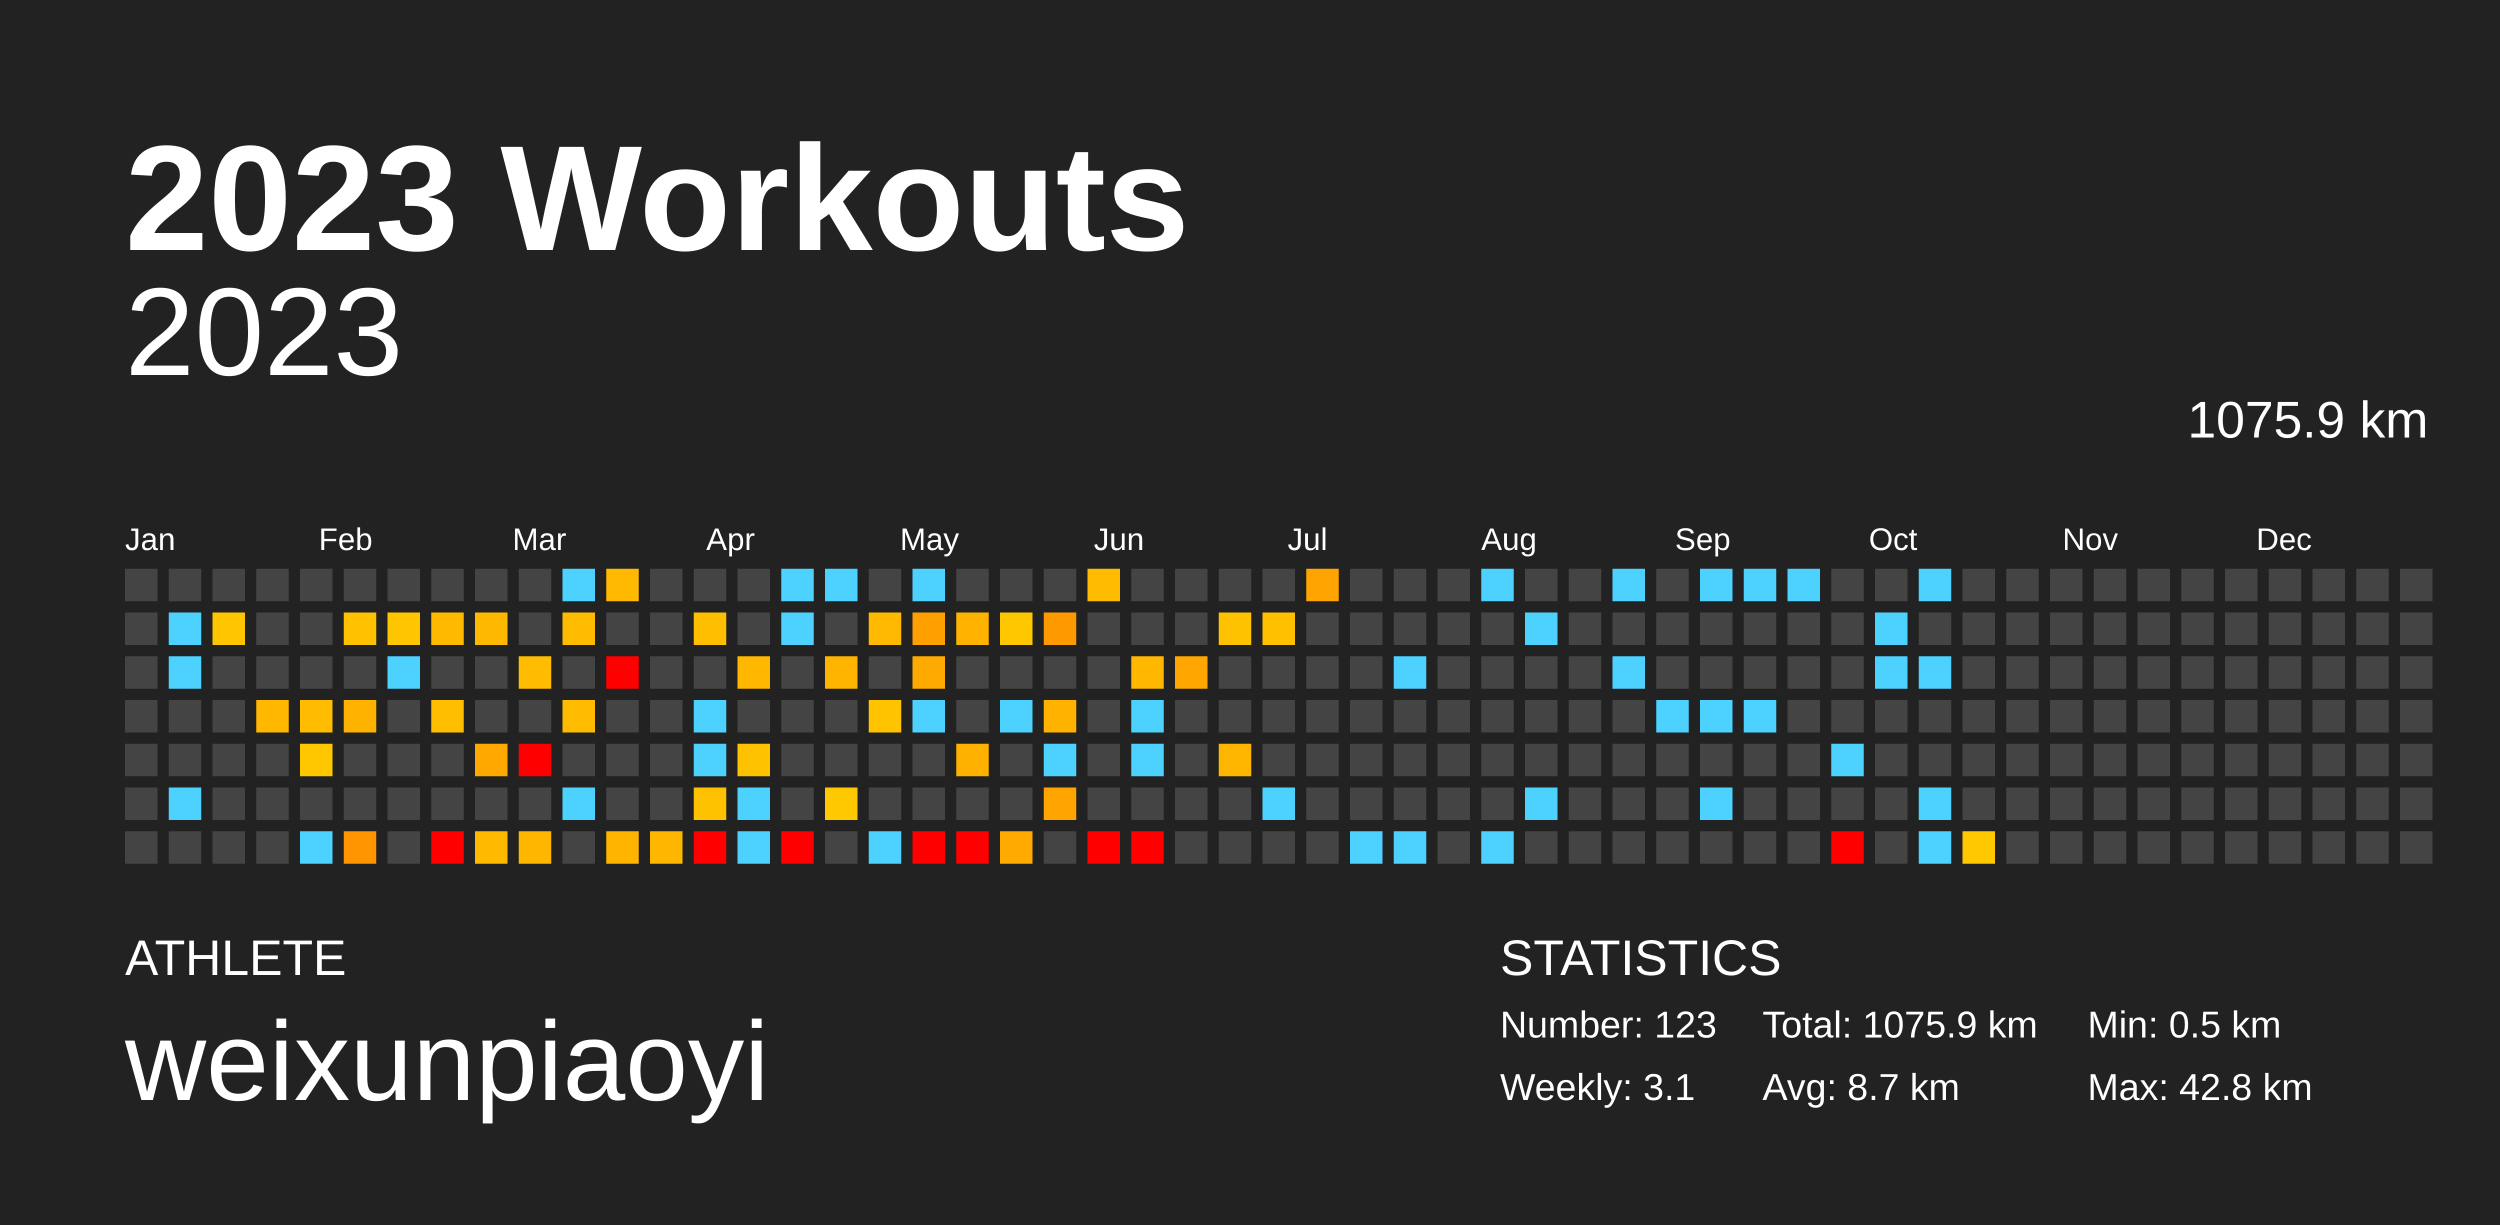
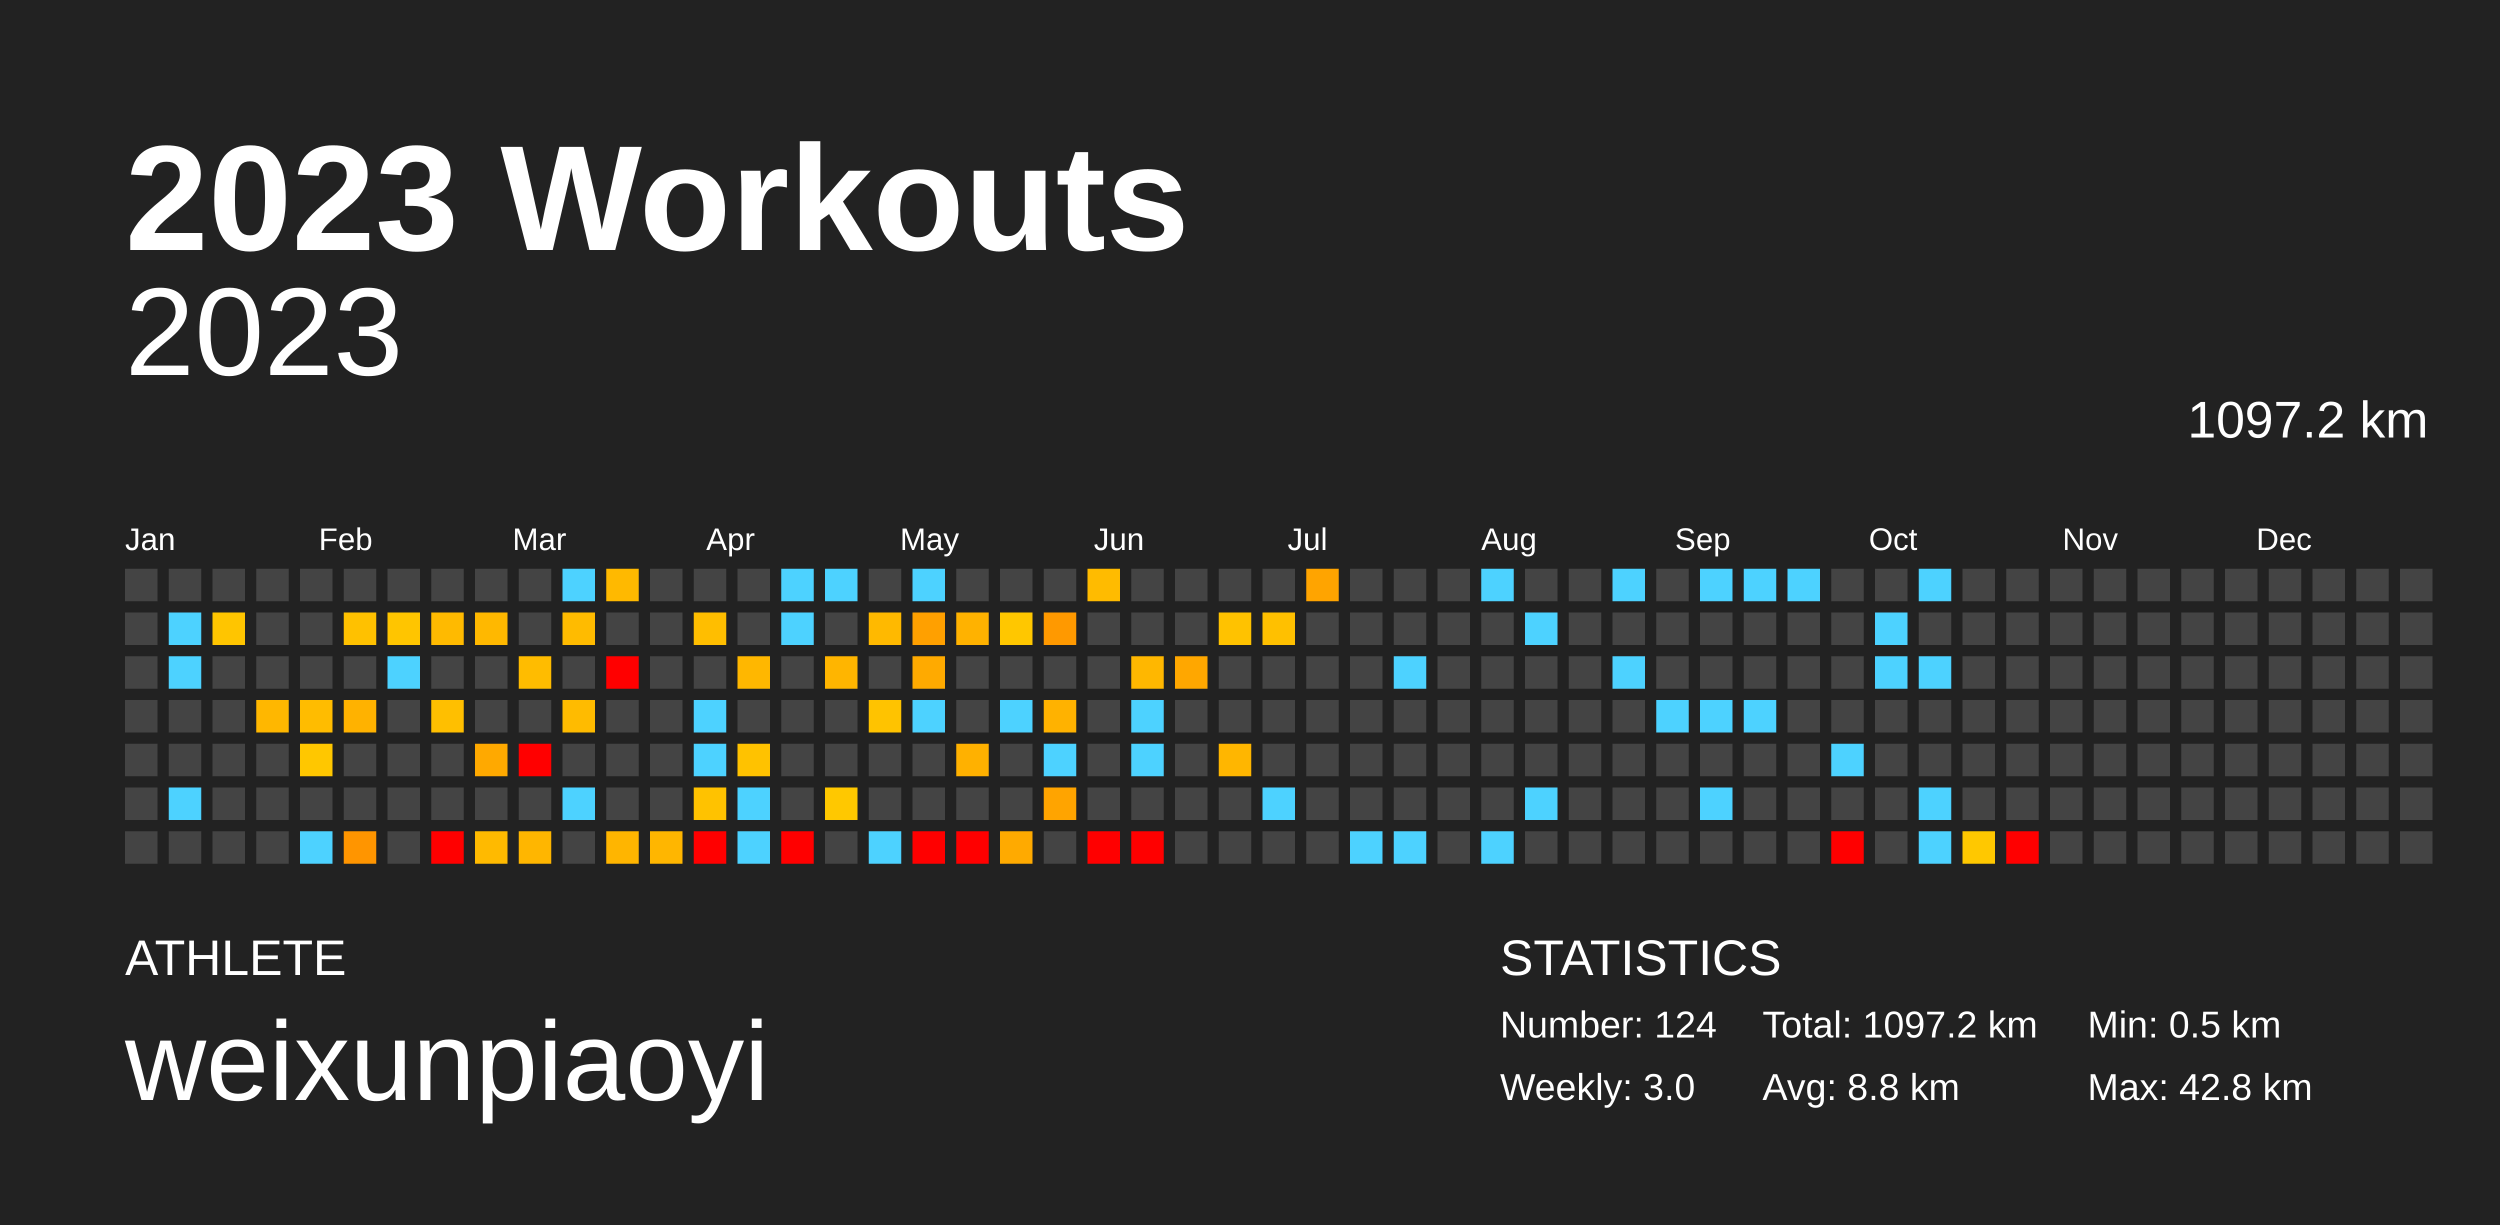
<svg xmlns="http://www.w3.org/2000/svg" baseProfile="full" height="98mm" version="1.1" viewBox="0,0,200,98" width="200mm">
  <defs />
  <rect fill="#222222" height="98" width="200" x="0" y="0" />
  <text fill="#FFFFFF" style="font-size:12px; font-family:Arial; font-weight:bold;" x="10" y="20">2023 Workouts</text>
  <text fill="#FFFFFF" style="font-size:4px; font-family:Arial" x="10" y="78">ATHLETE</text>
  <text fill="#FFFFFF" style="font-size:9px; font-family:Arial" x="10" y="88">weixunpiaoyi</text>
  <text fill="#FFFFFF" style="font-size:4px; font-family:Arial" x="120" y="78">STATISTICS</text>
-   <text fill="#FFFFFF" style="font-size:3px; font-family:Arial" x="120" y="83">Number: 123</text>
-   <text fill="#FFFFFF" style="font-size:3px; font-family:Arial" x="120" y="88">Weekly: 3.1</text>
-   <text fill="#FFFFFF" style="font-size:3px; font-family:Arial" x="141" y="83">Total: 1075.9 km</text>
-   <text fill="#FFFFFF" style="font-size:3px; font-family:Arial" x="141" y="88">Avg: 8.7 km</text>
+   <text fill="#FFFFFF" style="font-size:3px; font-family:Arial" x="120" y="83">Number: 124</text>
+   <text fill="#FFFFFF" style="font-size:3px; font-family:Arial" x="120" y="88">Weekly: 3.0</text>
+   <text fill="#FFFFFF" style="font-size:3px; font-family:Arial" x="141" y="83">Total: 1097.2 km</text>
+   <text fill="#FFFFFF" style="font-size:3px; font-family:Arial" x="141" y="88">Avg: 8.8 km</text>
  <text fill="#FFFFFF" style="font-size:3px; font-family:Arial" x="167" y="83">Min: 0.5 km</text>
  <text fill="#FFFFFF" style="font-size:3px; font-family:Arial" x="167" y="88">Max: 42.8 km</text>
  <text alignment-baseline="hanging" fill="#FFFFFF" style="font-size:10.0px; font-family:Arial;" x="10" y="30">2023</text>
-   <text alignment-baseline="hanging" fill="#FFFFFF" style="font-size:4.125px; font-family:Arial;" x="175" y="35">1075.9 km</text>
+   <text alignment-baseline="hanging" fill="#FFFFFF" style="font-size:4.125px; font-family:Arial;" x="175" y="35">1097.2 km</text>
  <text fill="#FFFFFF" style="font-size:2.5px; font-family:Arial" x="10.0" y="44">Jan</text>
  <text fill="#FFFFFF" style="font-size:2.5px; font-family:Arial" x="25.5" y="44">Feb</text>
  <text fill="#FFFFFF" style="font-size:2.5px; font-family:Arial" x="41.0" y="44">Mar</text>
  <text fill="#FFFFFF" style="font-size:2.5px; font-family:Arial" x="56.5" y="44">Apr</text>
  <text fill="#FFFFFF" style="font-size:2.5px; font-family:Arial" x="72.0" y="44">May</text>
  <text fill="#FFFFFF" style="font-size:2.5px; font-family:Arial" x="87.5" y="44">Jun</text>
  <text fill="#FFFFFF" style="font-size:2.5px; font-family:Arial" x="103.0" y="44">Jul</text>
  <text fill="#FFFFFF" style="font-size:2.5px; font-family:Arial" x="118.5" y="44">Aug</text>
  <text fill="#FFFFFF" style="font-size:2.5px; font-family:Arial" x="134.0" y="44">Sep</text>
  <text fill="#FFFFFF" style="font-size:2.5px; font-family:Arial" x="149.5" y="44">Oct</text>
  <text fill="#FFFFFF" style="font-size:2.5px; font-family:Arial" x="165.0" y="44">Nov</text>
  <text fill="#FFFFFF" style="font-size:2.5px; font-family:Arial" x="180.5" y="44">Dec</text>
  <rect fill="#444444" height="2.6" width="2.6" x="10.0" y="45.5" />
  <rect fill="#444444" height="2.6" width="2.6" x="10.0" y="49.0" />
  <rect fill="#444444" height="2.6" width="2.6" x="10.0" y="52.5" />
  <rect fill="#444444" height="2.6" width="2.6" x="10.0" y="56.0" />
  <rect fill="#444444" height="2.6" width="2.6" x="10.0" y="59.5" />
  <rect fill="#444444" height="2.6" width="2.6" x="10.0" y="63.0" />
  <rect fill="#444444" height="2.6" width="2.6" x="10.0" y="66.5" />
  <rect fill="#444444" height="2.6" width="2.6" x="13.5" y="45.5" />
  <rect fill="#4dd2ff" height="2.6" width="2.6" x="13.5" y="49.0" />
  <rect fill="#4dd2ff" height="2.6" width="2.6" x="13.5" y="52.5" />
  <rect fill="#444444" height="2.6" width="2.6" x="13.5" y="56.0" />
  <rect fill="#444444" height="2.6" width="2.6" x="13.5" y="59.5" />
  <rect fill="#4dd2ff" height="2.6" width="2.6" x="13.5" y="63.0" />
  <rect fill="#444444" height="2.6" width="2.6" x="13.5" y="66.5" />
  <rect fill="#444444" height="2.6" width="2.6" x="17.0" y="45.5" />
  <rect fill="#ffc500" height="2.6" width="2.6" x="17.0" y="49.0" />
  <rect fill="#444444" height="2.6" width="2.6" x="17.0" y="52.5" />
  <rect fill="#444444" height="2.6" width="2.6" x="17.0" y="56.0" />
  <rect fill="#444444" height="2.6" width="2.6" x="17.0" y="59.5" />
  <rect fill="#444444" height="2.6" width="2.6" x="17.0" y="63.0" />
  <rect fill="#444444" height="2.6" width="2.6" x="17.0" y="66.5" />
  <rect fill="#444444" height="2.6" width="2.6" x="20.5" y="45.5" />
  <rect fill="#444444" height="2.6" width="2.6" x="20.5" y="49.0" />
  <rect fill="#444444" height="2.6" width="2.6" x="20.5" y="52.5" />
  <rect fill="#ffb700" height="2.6" width="2.6" x="20.5" y="56.0" />
  <rect fill="#444444" height="2.6" width="2.6" x="20.5" y="59.5" />
  <rect fill="#444444" height="2.6" width="2.6" x="20.5" y="63.0" />
  <rect fill="#444444" height="2.6" width="2.6" x="20.5" y="66.5" />
  <rect fill="#444444" height="2.6" width="2.6" x="24.0" y="45.5" />
  <rect fill="#444444" height="2.6" width="2.6" x="24.0" y="49.0" />
  <rect fill="#444444" height="2.6" width="2.6" x="24.0" y="52.5" />
  <rect fill="#ffbc00" height="2.6" width="2.6" x="24.0" y="56.0" />
  <rect fill="#ffc700" height="2.6" width="2.6" x="24.0" y="59.5" />
  <rect fill="#444444" height="2.6" width="2.6" x="24.0" y="63.0" />
  <rect fill="#4dd2ff" height="2.6" width="2.6" x="24.0" y="66.5" />
  <rect fill="#444444" height="2.6" width="2.6" x="27.5" y="45.5" />
  <rect fill="#ffc100" height="2.6" width="2.6" x="27.5" y="49.0" />
  <rect fill="#444444" height="2.6" width="2.6" x="27.5" y="52.5" />
  <rect fill="#ffb200" height="2.6" width="2.6" x="27.5" y="56.0" />
  <rect fill="#444444" height="2.6" width="2.6" x="27.5" y="59.5" />
  <rect fill="#444444" height="2.6" width="2.6" x="27.5" y="63.0" />
  <rect fill="#ff9500" height="2.6" width="2.6" x="27.5" y="66.5" />
  <rect fill="#444444" height="2.6" width="2.6" x="31.0" y="45.5" />
  <rect fill="#ffc500" height="2.6" width="2.6" x="31.0" y="49.0" />
  <rect fill="#4dd2ff" height="2.6" width="2.6" x="31.0" y="52.5" />
  <rect fill="#444444" height="2.6" width="2.6" x="31.0" y="56.0" />
  <rect fill="#444444" height="2.6" width="2.6" x="31.0" y="59.5" />
  <rect fill="#444444" height="2.6" width="2.6" x="31.0" y="63.0" />
  <rect fill="#444444" height="2.6" width="2.6" x="31.0" y="66.5" />
  <rect fill="#444444" height="2.6" width="2.6" x="34.5" y="45.5" />
  <rect fill="#ffba00" height="2.6" width="2.6" x="34.5" y="49.0" />
  <rect fill="#444444" height="2.6" width="2.6" x="34.5" y="52.5" />
  <rect fill="#ffbf00" height="2.6" width="2.6" x="34.5" y="56.0" />
  <rect fill="#444444" height="2.6" width="2.6" x="34.5" y="59.5" />
  <rect fill="#444444" height="2.6" width="2.6" x="34.5" y="63.0" />
  <rect fill="red" height="2.6" width="2.6" x="34.5" y="66.5" />
  <rect fill="#444444" height="2.6" width="2.6" x="38.0" y="45.5" />
  <rect fill="#ffb800" height="2.6" width="2.6" x="38.0" y="49.0" />
  <rect fill="#444444" height="2.6" width="2.6" x="38.0" y="52.5" />
  <rect fill="#444444" height="2.6" width="2.6" x="38.0" y="56.0" />
  <rect fill="#ffa900" height="2.6" width="2.6" x="38.0" y="59.5" />
  <rect fill="#444444" height="2.6" width="2.6" x="38.0" y="63.0" />
  <rect fill="#ffba00" height="2.6" width="2.6" x="38.0" y="66.5" />
  <rect fill="#444444" height="2.6" width="2.6" x="41.5" y="45.5" />
  <rect fill="#444444" height="2.6" width="2.6" x="41.5" y="49.0" />
  <rect fill="#ffbc00" height="2.6" width="2.6" x="41.5" y="52.5" />
  <rect fill="#444444" height="2.6" width="2.6" x="41.5" y="56.0" />
  <rect fill="red" height="2.6" width="2.6" x="41.5" y="59.5" />
  <rect fill="#444444" height="2.6" width="2.6" x="41.5" y="63.0" />
  <rect fill="#ffb600" height="2.6" width="2.6" x="41.5" y="66.5" />
  <rect fill="#4dd2ff" height="2.6" width="2.6" x="45.0" y="45.5" />
  <rect fill="#ffbb00" height="2.6" width="2.6" x="45.0" y="49.0" />
  <rect fill="#444444" height="2.6" width="2.6" x="45.0" y="52.5" />
  <rect fill="#ffbb00" height="2.6" width="2.6" x="45.0" y="56.0" />
  <rect fill="#444444" height="2.6" width="2.6" x="45.0" y="59.5" />
  <rect fill="#4dd2ff" height="2.6" width="2.6" x="45.0" y="63.0" />
  <rect fill="#444444" height="2.6" width="2.6" x="45.0" y="66.5" />
  <rect fill="#ffb900" height="2.6" width="2.6" x="48.5" y="45.5" />
  <rect fill="#444444" height="2.6" width="2.6" x="48.5" y="49.0" />
  <rect fill="red" height="2.6" width="2.6" x="48.5" y="52.5" />
  <rect fill="#444444" height="2.6" width="2.6" x="48.5" y="56.0" />
  <rect fill="#444444" height="2.6" width="2.6" x="48.5" y="59.5" />
  <rect fill="#444444" height="2.6" width="2.6" x="48.5" y="63.0" />
  <rect fill="#ffb500" height="2.6" width="2.6" x="48.5" y="66.5" />
  <rect fill="#444444" height="2.6" width="2.6" x="52.0" y="45.5" />
  <rect fill="#444444" height="2.6" width="2.6" x="52.0" y="49.0" />
  <rect fill="#444444" height="2.6" width="2.6" x="52.0" y="52.5" />
  <rect fill="#444444" height="2.6" width="2.6" x="52.0" y="56.0" />
  <rect fill="#444444" height="2.6" width="2.6" x="52.0" y="59.5" />
  <rect fill="#444444" height="2.6" width="2.6" x="52.0" y="63.0" />
  <rect fill="#ffb600" height="2.6" width="2.6" x="52.0" y="66.5" />
  <rect fill="#444444" height="2.6" width="2.6" x="55.5" y="45.5" />
  <rect fill="#ffbe00" height="2.6" width="2.6" x="55.5" y="49.0" />
  <rect fill="#444444" height="2.6" width="2.6" x="55.5" y="52.5" />
  <rect fill="#4dd2ff" height="2.6" width="2.6" x="55.5" y="56.0" />
  <rect fill="#4dd2ff" height="2.6" width="2.6" x="55.5" y="59.5" />
  <rect fill="#ffc200" height="2.6" width="2.6" x="55.5" y="63.0" />
  <rect fill="red" height="2.6" width="2.6" x="55.5" y="66.5" />
  <rect fill="#444444" height="2.6" width="2.6" x="59.0" y="45.5" />
  <rect fill="#444444" height="2.6" width="2.6" x="59.0" y="49.0" />
  <rect fill="#ffb700" height="2.6" width="2.6" x="59.0" y="52.5" />
  <rect fill="#444444" height="2.6" width="2.6" x="59.0" y="56.0" />
  <rect fill="#ffc200" height="2.6" width="2.6" x="59.0" y="59.5" />
  <rect fill="#4dd2ff" height="2.6" width="2.6" x="59.0" y="63.0" />
  <rect fill="#4dd2ff" height="2.6" width="2.6" x="59.0" y="66.5" />
  <rect fill="#4dd2ff" height="2.6" width="2.6" x="62.5" y="45.5" />
  <rect fill="#4dd2ff" height="2.6" width="2.6" x="62.5" y="49.0" />
  <rect fill="#444444" height="2.6" width="2.6" x="62.5" y="52.5" />
  <rect fill="#444444" height="2.6" width="2.6" x="62.5" y="56.0" />
  <rect fill="#444444" height="2.6" width="2.6" x="62.5" y="59.5" />
  <rect fill="#444444" height="2.6" width="2.6" x="62.5" y="63.0" />
  <rect fill="red" height="2.6" width="2.6" x="62.5" y="66.5" />
  <rect fill="#4dd2ff" height="2.6" width="2.6" x="66.0" y="45.5" />
  <rect fill="#444444" height="2.6" width="2.6" x="66.0" y="49.0" />
  <rect fill="#ffb500" height="2.6" width="2.6" x="66.0" y="52.5" />
  <rect fill="#444444" height="2.6" width="2.6" x="66.0" y="56.0" />
  <rect fill="#444444" height="2.6" width="2.6" x="66.0" y="59.5" />
  <rect fill="#ffc800" height="2.6" width="2.6" x="66.0" y="63.0" />
  <rect fill="#444444" height="2.6" width="2.6" x="66.0" y="66.5" />
  <rect fill="#444444" height="2.6" width="2.6" x="69.5" y="45.5" />
  <rect fill="#ffb900" height="2.6" width="2.6" x="69.5" y="49.0" />
  <rect fill="#444444" height="2.6" width="2.6" x="69.5" y="52.5" />
  <rect fill="#ffc300" height="2.6" width="2.6" x="69.5" y="56.0" />
  <rect fill="#444444" height="2.6" width="2.6" x="69.5" y="59.5" />
  <rect fill="#444444" height="2.6" width="2.6" x="69.5" y="63.0" />
  <rect fill="#4dd2ff" height="2.6" width="2.6" x="69.5" y="66.5" />
  <rect fill="#4dd2ff" height="2.6" width="2.6" x="73.0" y="45.5" />
  <rect fill="#ffa000" height="2.6" width="2.6" x="73.0" y="49.0" />
  <rect fill="#ffaa00" height="2.6" width="2.6" x="73.0" y="52.5" />
  <rect fill="#4dd2ff" height="2.6" width="2.6" x="73.0" y="56.0" />
  <rect fill="#444444" height="2.6" width="2.6" x="73.0" y="59.5" />
  <rect fill="#444444" height="2.6" width="2.6" x="73.0" y="63.0" />
  <rect fill="red" height="2.6" width="2.6" x="73.0" y="66.5" />
  <rect fill="#444444" height="2.6" width="2.6" x="76.5" y="45.5" />
  <rect fill="#ffb200" height="2.6" width="2.6" x="76.5" y="49.0" />
  <rect fill="#444444" height="2.6" width="2.6" x="76.5" y="52.5" />
  <rect fill="#444444" height="2.6" width="2.6" x="76.5" y="56.0" />
  <rect fill="#ffb100" height="2.6" width="2.6" x="76.5" y="59.5" />
  <rect fill="#444444" height="2.6" width="2.6" x="76.5" y="63.0" />
  <rect fill="red" height="2.6" width="2.6" x="76.5" y="66.5" />
  <rect fill="#444444" height="2.6" width="2.6" x="80.0" y="45.5" />
  <rect fill="#ffc700" height="2.6" width="2.6" x="80.0" y="49.0" />
  <rect fill="#444444" height="2.6" width="2.6" x="80.0" y="52.5" />
  <rect fill="#4dd2ff" height="2.6" width="2.6" x="80.0" y="56.0" />
  <rect fill="#444444" height="2.6" width="2.6" x="80.0" y="59.5" />
  <rect fill="#444444" height="2.6" width="2.6" x="80.0" y="63.0" />
  <rect fill="#ffaa00" height="2.6" width="2.6" x="80.0" y="66.5" />
  <rect fill="#444444" height="2.6" width="2.6" x="83.5" y="45.5" />
  <rect fill="#ff9900" height="2.6" width="2.6" x="83.5" y="49.0" />
  <rect fill="#444444" height="2.6" width="2.6" x="83.5" y="52.5" />
  <rect fill="#ffb200" height="2.6" width="2.6" x="83.5" y="56.0" />
  <rect fill="#4dd2ff" height="2.6" width="2.6" x="83.5" y="59.5" />
  <rect fill="#ffa400" height="2.6" width="2.6" x="83.5" y="63.0" />
  <rect fill="#444444" height="2.6" width="2.6" x="83.5" y="66.5" />
  <rect fill="#ffbb00" height="2.6" width="2.6" x="87.0" y="45.5" />
  <rect fill="#444444" height="2.6" width="2.6" x="87.0" y="49.0" />
  <rect fill="#444444" height="2.6" width="2.6" x="87.0" y="52.5" />
  <rect fill="#444444" height="2.6" width="2.6" x="87.0" y="56.0" />
  <rect fill="#444444" height="2.6" width="2.6" x="87.0" y="59.5" />
  <rect fill="#444444" height="2.6" width="2.6" x="87.0" y="63.0" />
  <rect fill="red" height="2.6" width="2.6" x="87.0" y="66.5" />
  <rect fill="#444444" height="2.6" width="2.6" x="90.5" y="45.5" />
  <rect fill="#444444" height="2.6" width="2.6" x="90.5" y="49.0" />
  <rect fill="#ffb700" height="2.6" width="2.6" x="90.5" y="52.5" />
  <rect fill="#4dd2ff" height="2.6" width="2.6" x="90.5" y="56.0" />
  <rect fill="#4dd2ff" height="2.6" width="2.6" x="90.5" y="59.5" />
  <rect fill="#444444" height="2.6" width="2.6" x="90.5" y="63.0" />
  <rect fill="red" height="2.6" width="2.6" x="90.5" y="66.5" />
  <rect fill="#444444" height="2.6" width="2.6" x="94.0" y="45.5" />
  <rect fill="#444444" height="2.6" width="2.6" x="94.0" y="49.0" />
  <rect fill="#ffa700" height="2.6" width="2.6" x="94.0" y="52.5" />
  <rect fill="#444444" height="2.6" width="2.6" x="94.0" y="56.0" />
  <rect fill="#444444" height="2.6" width="2.6" x="94.0" y="59.5" />
  <rect fill="#444444" height="2.6" width="2.6" x="94.0" y="63.0" />
  <rect fill="#444444" height="2.6" width="2.6" x="94.0" y="66.5" />
  <rect fill="#444444" height="2.6" width="2.6" x="97.5" y="45.5" />
  <rect fill="#ffc200" height="2.6" width="2.6" x="97.5" y="49.0" />
  <rect fill="#444444" height="2.6" width="2.6" x="97.5" y="52.5" />
  <rect fill="#444444" height="2.6" width="2.6" x="97.5" y="56.0" />
  <rect fill="#ffb600" height="2.6" width="2.6" x="97.5" y="59.5" />
  <rect fill="#444444" height="2.6" width="2.6" x="97.5" y="63.0" />
  <rect fill="#444444" height="2.6" width="2.6" x="97.5" y="66.5" />
  <rect fill="#444444" height="2.6" width="2.6" x="101.0" y="45.5" />
  <rect fill="#ffc000" height="2.6" width="2.6" x="101.0" y="49.0" />
  <rect fill="#444444" height="2.6" width="2.6" x="101.0" y="52.5" />
  <rect fill="#444444" height="2.6" width="2.6" x="101.0" y="56.0" />
  <rect fill="#444444" height="2.6" width="2.6" x="101.0" y="59.5" />
  <rect fill="#4dd2ff" height="2.6" width="2.6" x="101.0" y="63.0" />
  <rect fill="#444444" height="2.6" width="2.6" x="101.0" y="66.5" />
  <rect fill="#ffa400" height="2.6" width="2.6" x="104.5" y="45.5" />
  <rect fill="#444444" height="2.6" width="2.6" x="104.5" y="49.0" />
  <rect fill="#444444" height="2.6" width="2.6" x="104.5" y="52.5" />
  <rect fill="#444444" height="2.6" width="2.6" x="104.5" y="56.0" />
  <rect fill="#444444" height="2.6" width="2.6" x="104.5" y="59.5" />
  <rect fill="#444444" height="2.6" width="2.6" x="104.5" y="63.0" />
  <rect fill="#444444" height="2.6" width="2.6" x="104.5" y="66.5" />
  <rect fill="#444444" height="2.6" width="2.6" x="108.0" y="45.5" />
  <rect fill="#444444" height="2.6" width="2.6" x="108.0" y="49.0" />
  <rect fill="#444444" height="2.6" width="2.6" x="108.0" y="52.5" />
  <rect fill="#444444" height="2.6" width="2.6" x="108.0" y="56.0" />
  <rect fill="#444444" height="2.6" width="2.6" x="108.0" y="59.5" />
  <rect fill="#444444" height="2.6" width="2.6" x="108.0" y="63.0" />
  <rect fill="#4dd2ff" height="2.6" width="2.6" x="108.0" y="66.5" />
  <rect fill="#444444" height="2.6" width="2.6" x="111.5" y="45.5" />
  <rect fill="#444444" height="2.6" width="2.6" x="111.5" y="49.0" />
  <rect fill="#4dd2ff" height="2.6" width="2.6" x="111.5" y="52.5" />
  <rect fill="#444444" height="2.6" width="2.6" x="111.5" y="56.0" />
  <rect fill="#444444" height="2.6" width="2.6" x="111.5" y="59.5" />
  <rect fill="#444444" height="2.6" width="2.6" x="111.5" y="63.0" />
  <rect fill="#4dd2ff" height="2.6" width="2.6" x="111.5" y="66.5" />
  <rect fill="#444444" height="2.6" width="2.6" x="115.0" y="45.5" />
  <rect fill="#444444" height="2.6" width="2.6" x="115.0" y="49.0" />
  <rect fill="#444444" height="2.6" width="2.6" x="115.0" y="52.5" />
  <rect fill="#444444" height="2.6" width="2.6" x="115.0" y="56.0" />
  <rect fill="#444444" height="2.6" width="2.6" x="115.0" y="59.5" />
  <rect fill="#444444" height="2.6" width="2.6" x="115.0" y="63.0" />
  <rect fill="#444444" height="2.6" width="2.6" x="115.0" y="66.5" />
  <rect fill="#4dd2ff" height="2.6" width="2.6" x="118.5" y="45.5" />
  <rect fill="#444444" height="2.6" width="2.6" x="118.5" y="49.0" />
  <rect fill="#444444" height="2.6" width="2.6" x="118.5" y="52.5" />
  <rect fill="#444444" height="2.6" width="2.6" x="118.5" y="56.0" />
  <rect fill="#444444" height="2.6" width="2.6" x="118.5" y="59.5" />
  <rect fill="#444444" height="2.6" width="2.6" x="118.5" y="63.0" />
  <rect fill="#4dd2ff" height="2.6" width="2.6" x="118.5" y="66.5" />
  <rect fill="#444444" height="2.6" width="2.6" x="122.0" y="45.5" />
  <rect fill="#4dd2ff" height="2.6" width="2.6" x="122.0" y="49.0" />
  <rect fill="#444444" height="2.6" width="2.6" x="122.0" y="52.5" />
  <rect fill="#444444" height="2.6" width="2.6" x="122.0" y="56.0" />
  <rect fill="#444444" height="2.6" width="2.6" x="122.0" y="59.5" />
  <rect fill="#4dd2ff" height="2.6" width="2.6" x="122.0" y="63.0" />
  <rect fill="#444444" height="2.6" width="2.6" x="122.0" y="66.5" />
  <rect fill="#444444" height="2.6" width="2.6" x="125.5" y="45.5" />
  <rect fill="#444444" height="2.6" width="2.6" x="125.5" y="49.0" />
  <rect fill="#444444" height="2.6" width="2.6" x="125.5" y="52.5" />
  <rect fill="#444444" height="2.6" width="2.6" x="125.5" y="56.0" />
  <rect fill="#444444" height="2.6" width="2.6" x="125.5" y="59.5" />
  <rect fill="#444444" height="2.6" width="2.6" x="125.5" y="63.0" />
  <rect fill="#444444" height="2.6" width="2.6" x="125.5" y="66.5" />
  <rect fill="#4dd2ff" height="2.6" width="2.6" x="129.0" y="45.5" />
  <rect fill="#444444" height="2.6" width="2.6" x="129.0" y="49.0" />
  <rect fill="#4dd2ff" height="2.6" width="2.6" x="129.0" y="52.5" />
  <rect fill="#444444" height="2.6" width="2.6" x="129.0" y="56.0" />
  <rect fill="#444444" height="2.6" width="2.6" x="129.0" y="59.5" />
  <rect fill="#444444" height="2.6" width="2.6" x="129.0" y="63.0" />
  <rect fill="#444444" height="2.6" width="2.6" x="129.0" y="66.5" />
  <rect fill="#444444" height="2.6" width="2.6" x="132.5" y="45.5" />
  <rect fill="#444444" height="2.6" width="2.6" x="132.5" y="49.0" />
  <rect fill="#444444" height="2.6" width="2.6" x="132.5" y="52.5" />
  <rect fill="#4dd2ff" height="2.6" width="2.6" x="132.5" y="56.0" />
  <rect fill="#444444" height="2.6" width="2.6" x="132.5" y="59.5" />
  <rect fill="#444444" height="2.6" width="2.6" x="132.5" y="63.0" />
  <rect fill="#444444" height="2.6" width="2.6" x="132.5" y="66.5" />
  <rect fill="#4dd2ff" height="2.6" width="2.6" x="136.0" y="45.5" />
  <rect fill="#444444" height="2.6" width="2.6" x="136.0" y="49.0" />
  <rect fill="#444444" height="2.6" width="2.6" x="136.0" y="52.5" />
  <rect fill="#4dd2ff" height="2.6" width="2.6" x="136.0" y="56.0" />
  <rect fill="#444444" height="2.6" width="2.6" x="136.0" y="59.5" />
  <rect fill="#4dd2ff" height="2.6" width="2.6" x="136.0" y="63.0" />
  <rect fill="#444444" height="2.6" width="2.6" x="136.0" y="66.5" />
  <rect fill="#4dd2ff" height="2.6" width="2.6" x="139.5" y="45.5" />
  <rect fill="#444444" height="2.6" width="2.6" x="139.5" y="49.0" />
  <rect fill="#444444" height="2.6" width="2.6" x="139.5" y="52.5" />
  <rect fill="#4dd2ff" height="2.6" width="2.6" x="139.5" y="56.0" />
  <rect fill="#444444" height="2.6" width="2.6" x="139.5" y="59.5" />
  <rect fill="#444444" height="2.6" width="2.6" x="139.5" y="63.0" />
  <rect fill="#444444" height="2.6" width="2.6" x="139.5" y="66.5" />
  <rect fill="#4dd2ff" height="2.6" width="2.6" x="143.0" y="45.5" />
  <rect fill="#444444" height="2.6" width="2.6" x="143.0" y="49.0" />
  <rect fill="#444444" height="2.6" width="2.6" x="143.0" y="52.5" />
  <rect fill="#444444" height="2.6" width="2.6" x="143.0" y="56.0" />
  <rect fill="#444444" height="2.6" width="2.6" x="143.0" y="59.5" />
  <rect fill="#444444" height="2.6" width="2.6" x="143.0" y="63.0" />
  <rect fill="#444444" height="2.6" width="2.6" x="143.0" y="66.5" />
  <rect fill="#444444" height="2.6" width="2.6" x="146.5" y="45.5" />
  <rect fill="#444444" height="2.6" width="2.6" x="146.5" y="49.0" />
  <rect fill="#444444" height="2.6" width="2.6" x="146.5" y="52.5" />
  <rect fill="#444444" height="2.6" width="2.6" x="146.5" y="56.0" />
  <rect fill="#4dd2ff" height="2.6" width="2.6" x="146.5" y="59.5" />
  <rect fill="#444444" height="2.6" width="2.6" x="146.5" y="63.0" />
  <rect fill="red" height="2.6" width="2.6" x="146.5" y="66.5" />
  <rect fill="#444444" height="2.6" width="2.6" x="150.0" y="45.5" />
  <rect fill="#4dd2ff" height="2.6" width="2.6" x="150.0" y="49.0" />
  <rect fill="#4dd2ff" height="2.6" width="2.6" x="150.0" y="52.5" />
  <rect fill="#444444" height="2.6" width="2.6" x="150.0" y="56.0" />
  <rect fill="#444444" height="2.6" width="2.6" x="150.0" y="59.5" />
  <rect fill="#444444" height="2.6" width="2.6" x="150.0" y="63.0" />
  <rect fill="#444444" height="2.6" width="2.6" x="150.0" y="66.5" />
  <rect fill="#4dd2ff" height="2.6" width="2.6" x="153.5" y="45.5" />
  <rect fill="#444444" height="2.6" width="2.6" x="153.5" y="49.0" />
  <rect fill="#4dd2ff" height="2.6" width="2.6" x="153.5" y="52.5" />
  <rect fill="#444444" height="2.6" width="2.6" x="153.5" y="56.0" />
  <rect fill="#444444" height="2.6" width="2.6" x="153.5" y="59.5" />
  <rect fill="#4dd2ff" height="2.6" width="2.6" x="153.5" y="63.0" />
  <rect fill="#4dd2ff" height="2.6" width="2.6" x="153.5" y="66.5" />
  <rect fill="#444444" height="2.6" width="2.6" x="157.0" y="45.5" />
  <rect fill="#444444" height="2.6" width="2.6" x="157.0" y="49.0" />
  <rect fill="#444444" height="2.6" width="2.6" x="157.0" y="52.5" />
  <rect fill="#444444" height="2.6" width="2.6" x="157.0" y="56.0" />
  <rect fill="#444444" height="2.6" width="2.6" x="157.0" y="59.5" />
  <rect fill="#444444" height="2.6" width="2.6" x="157.0" y="63.0" />
  <rect fill="#ffc800" height="2.6" width="2.6" x="157.0" y="66.5" />
  <rect fill="#444444" height="2.6" width="2.6" x="160.5" y="45.5" />
  <rect fill="#444444" height="2.6" width="2.6" x="160.5" y="49.0" />
  <rect fill="#444444" height="2.6" width="2.6" x="160.5" y="52.5" />
  <rect fill="#444444" height="2.6" width="2.6" x="160.5" y="56.0" />
  <rect fill="#444444" height="2.6" width="2.6" x="160.5" y="59.5" />
  <rect fill="#444444" height="2.6" width="2.6" x="160.5" y="63.0" />
-   <rect fill="#444444" height="2.6" width="2.6" x="160.5" y="66.5" />
+   <rect fill="red" height="2.6" width="2.6" x="160.5" y="66.5" />
  <rect fill="#444444" height="2.6" width="2.6" x="164.0" y="45.5" />
  <rect fill="#444444" height="2.6" width="2.6" x="164.0" y="49.0" />
  <rect fill="#444444" height="2.6" width="2.6" x="164.0" y="52.5" />
  <rect fill="#444444" height="2.6" width="2.6" x="164.0" y="56.0" />
  <rect fill="#444444" height="2.6" width="2.6" x="164.0" y="59.5" />
  <rect fill="#444444" height="2.6" width="2.6" x="164.0" y="63.0" />
  <rect fill="#444444" height="2.6" width="2.6" x="164.0" y="66.5" />
  <rect fill="#444444" height="2.6" width="2.6" x="167.5" y="45.5" />
  <rect fill="#444444" height="2.6" width="2.6" x="167.5" y="49.0" />
  <rect fill="#444444" height="2.6" width="2.6" x="167.5" y="52.5" />
  <rect fill="#444444" height="2.6" width="2.6" x="167.5" y="56.0" />
  <rect fill="#444444" height="2.6" width="2.6" x="167.5" y="59.5" />
  <rect fill="#444444" height="2.6" width="2.6" x="167.5" y="63.0" />
  <rect fill="#444444" height="2.6" width="2.6" x="167.5" y="66.5" />
  <rect fill="#444444" height="2.6" width="2.6" x="171.0" y="45.5" />
  <rect fill="#444444" height="2.6" width="2.6" x="171.0" y="49.0" />
  <rect fill="#444444" height="2.6" width="2.6" x="171.0" y="52.5" />
  <rect fill="#444444" height="2.6" width="2.6" x="171.0" y="56.0" />
  <rect fill="#444444" height="2.6" width="2.6" x="171.0" y="59.5" />
  <rect fill="#444444" height="2.6" width="2.6" x="171.0" y="63.0" />
  <rect fill="#444444" height="2.6" width="2.6" x="171.0" y="66.5" />
  <rect fill="#444444" height="2.6" width="2.6" x="174.5" y="45.5" />
  <rect fill="#444444" height="2.6" width="2.6" x="174.5" y="49.0" />
  <rect fill="#444444" height="2.6" width="2.6" x="174.5" y="52.5" />
  <rect fill="#444444" height="2.6" width="2.6" x="174.5" y="56.0" />
  <rect fill="#444444" height="2.6" width="2.6" x="174.5" y="59.5" />
  <rect fill="#444444" height="2.6" width="2.6" x="174.5" y="63.0" />
  <rect fill="#444444" height="2.6" width="2.6" x="174.5" y="66.5" />
  <rect fill="#444444" height="2.6" width="2.6" x="178.0" y="45.5" />
  <rect fill="#444444" height="2.6" width="2.6" x="178.0" y="49.0" />
  <rect fill="#444444" height="2.6" width="2.6" x="178.0" y="52.5" />
  <rect fill="#444444" height="2.6" width="2.6" x="178.0" y="56.0" />
  <rect fill="#444444" height="2.6" width="2.6" x="178.0" y="59.5" />
  <rect fill="#444444" height="2.6" width="2.6" x="178.0" y="63.0" />
  <rect fill="#444444" height="2.6" width="2.6" x="178.0" y="66.5" />
  <rect fill="#444444" height="2.6" width="2.6" x="181.5" y="45.5" />
  <rect fill="#444444" height="2.6" width="2.6" x="181.5" y="49.0" />
  <rect fill="#444444" height="2.6" width="2.6" x="181.5" y="52.5" />
  <rect fill="#444444" height="2.6" width="2.6" x="181.5" y="56.0" />
  <rect fill="#444444" height="2.6" width="2.6" x="181.5" y="59.5" />
  <rect fill="#444444" height="2.6" width="2.6" x="181.5" y="63.0" />
  <rect fill="#444444" height="2.6" width="2.6" x="181.5" y="66.5" />
  <rect fill="#444444" height="2.6" width="2.6" x="185.0" y="45.5" />
  <rect fill="#444444" height="2.6" width="2.6" x="185.0" y="49.0" />
  <rect fill="#444444" height="2.6" width="2.6" x="185.0" y="52.5" />
  <rect fill="#444444" height="2.6" width="2.6" x="185.0" y="56.0" />
  <rect fill="#444444" height="2.6" width="2.6" x="185.0" y="59.5" />
  <rect fill="#444444" height="2.6" width="2.6" x="185.0" y="63.0" />
  <rect fill="#444444" height="2.6" width="2.6" x="185.0" y="66.5" />
  <rect fill="#444444" height="2.6" width="2.6" x="188.5" y="45.5" />
  <rect fill="#444444" height="2.6" width="2.6" x="188.5" y="49.0" />
  <rect fill="#444444" height="2.6" width="2.6" x="188.5" y="52.5" />
  <rect fill="#444444" height="2.6" width="2.6" x="188.5" y="56.0" />
  <rect fill="#444444" height="2.6" width="2.6" x="188.5" y="59.5" />
  <rect fill="#444444" height="2.6" width="2.6" x="188.5" y="63.0" />
  <rect fill="#444444" height="2.6" width="2.6" x="188.5" y="66.5" />
  <rect fill="#444444" height="2.6" width="2.6" x="192.0" y="45.5" />
  <rect fill="#444444" height="2.6" width="2.6" x="192.0" y="49.0" />
  <rect fill="#444444" height="2.6" width="2.6" x="192.0" y="52.5" />
  <rect fill="#444444" height="2.6" width="2.6" x="192.0" y="56.0" />
  <rect fill="#444444" height="2.6" width="2.6" x="192.0" y="59.5" />
  <rect fill="#444444" height="2.6" width="2.6" x="192.0" y="63.0" />
  <rect fill="#444444" height="2.6" width="2.6" x="192.0" y="66.5" />
</svg>
